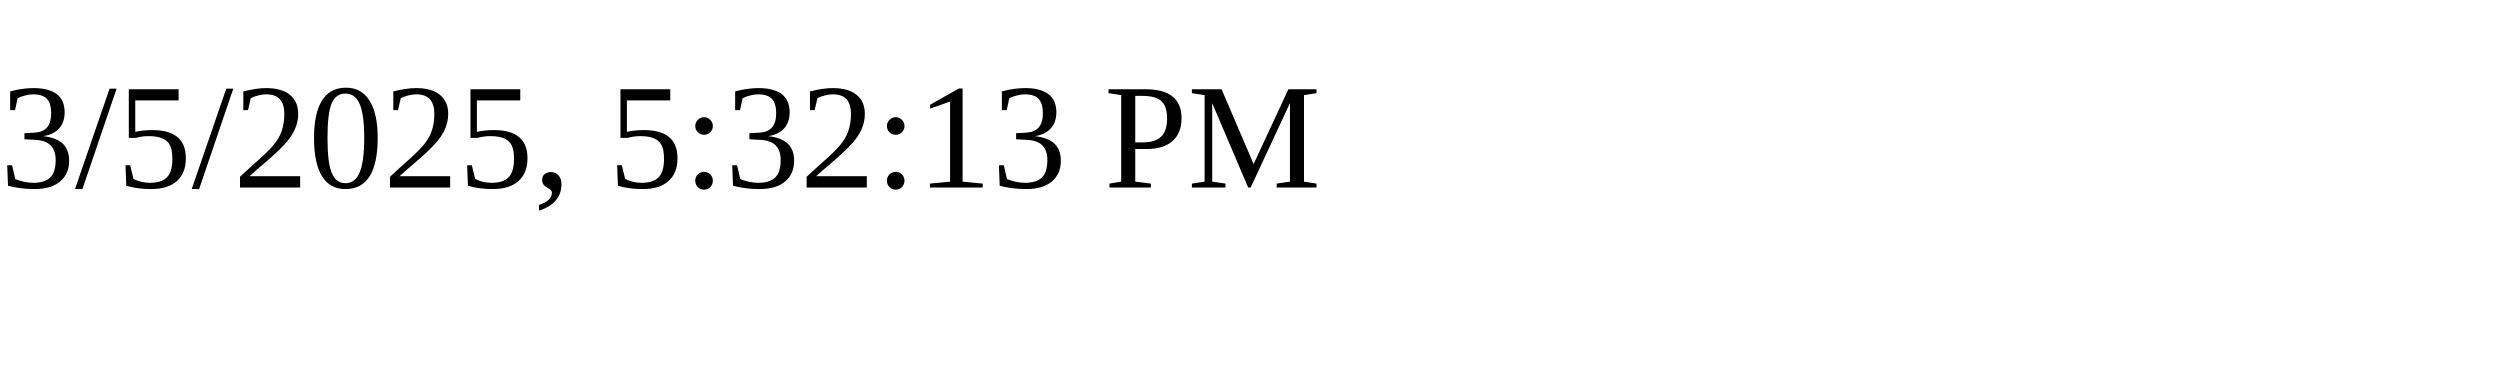
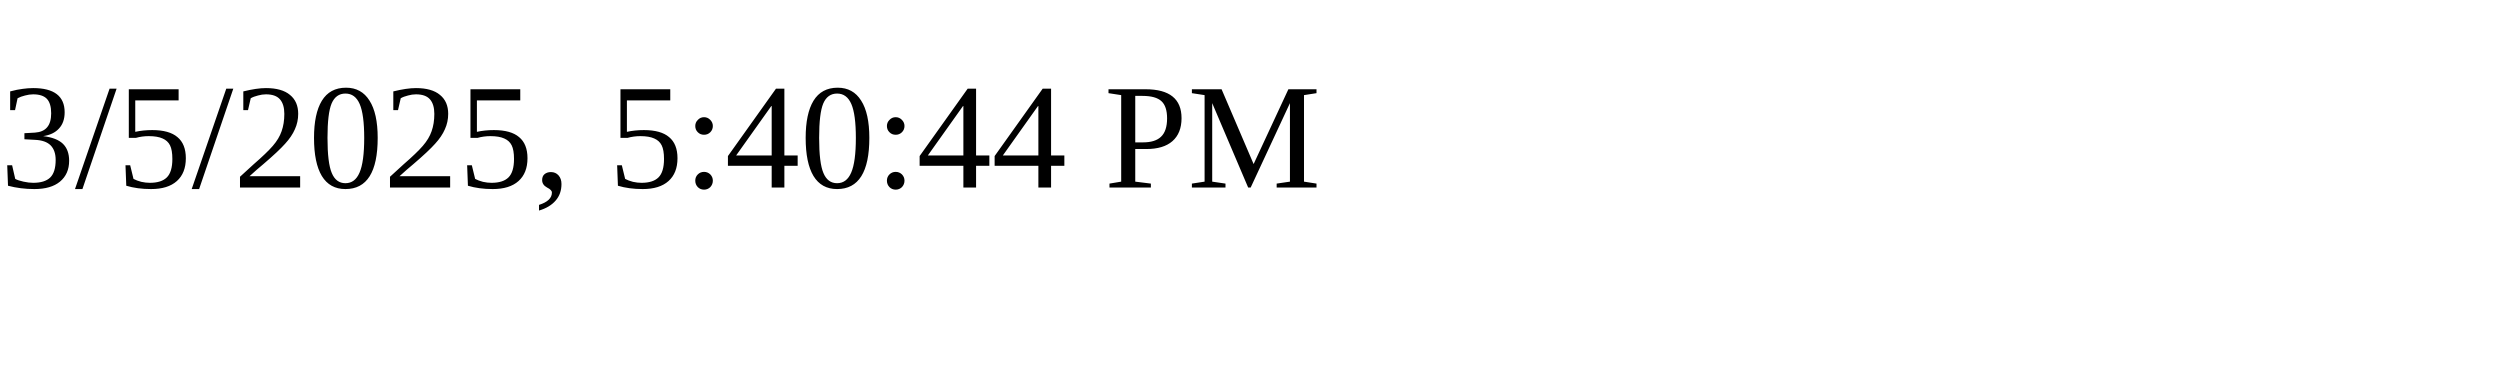
<svg xmlns="http://www.w3.org/2000/svg" height="30" width="200">
-   <text x="0" y="15">3/5/2025, 5:32:13 PM</text>
+   <text x="0" y="15">3/5/2025, 5:40:44 PM</text>
</svg>
